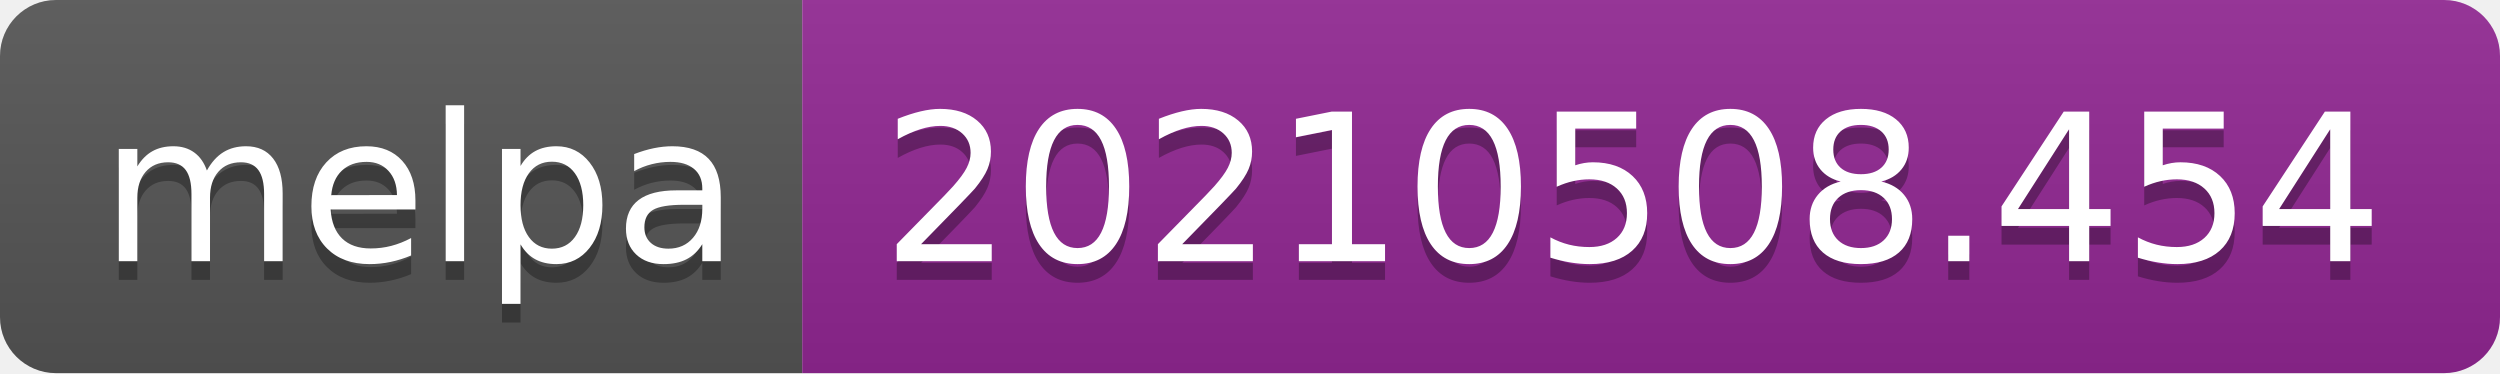
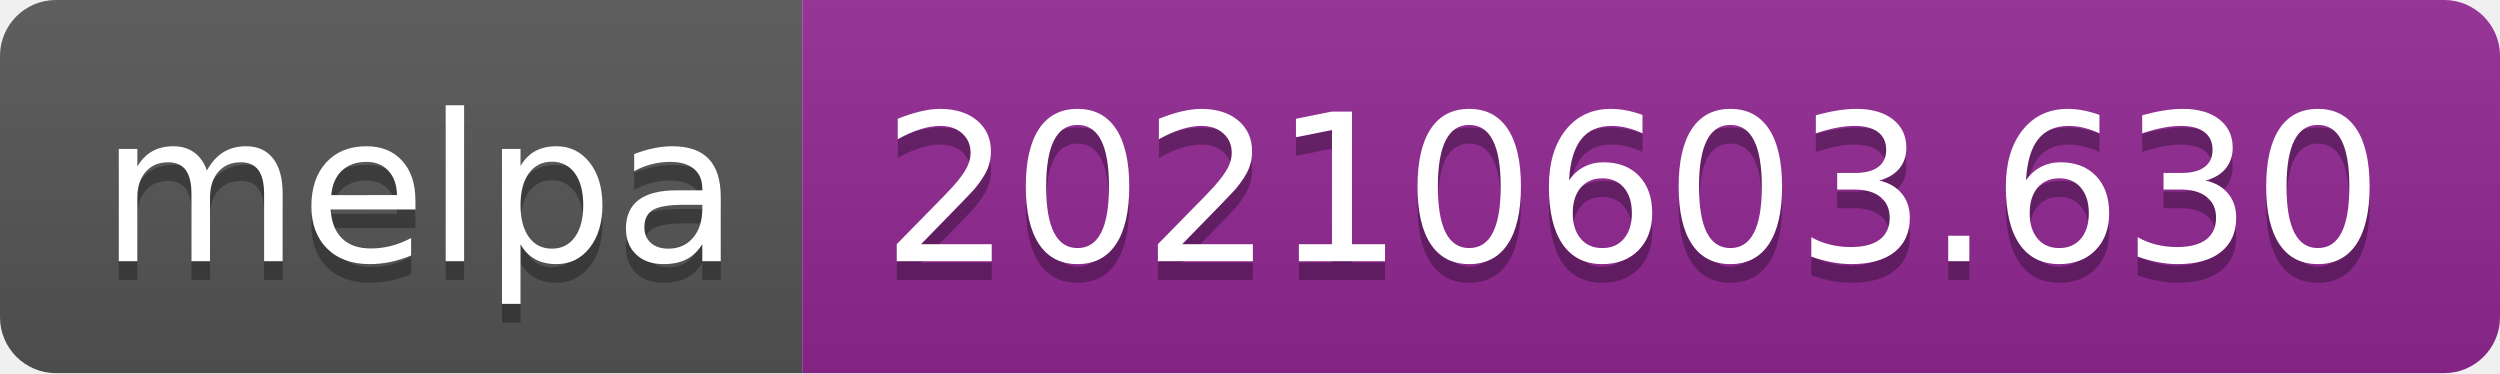
- <svg xmlns="http://www.w3.org/2000/svg" width="134" height="20" role="img" aria-label="melpa: 20210508.454">
+ <svg xmlns="http://www.w3.org/2000/svg" width="134" height="20" role="img" aria-label="melpa: 20210603.630">
  <linearGradient id="s" x2="0" y2="100%">
    <stop offset="0" stop-color="#bbb" stop-opacity=".1" />
    <stop offset="1" stop-opacity=".1" />
  </linearGradient>
  <clipPath id="r">
    <rect width="134" height="20" rx="3" fill="#fff" />
  </clipPath>
  <g clip-path="url(#r)">
    <rect width="43" height="20" fill="#555" />
    <rect x="43" width="91" height="20" fill="#922793" />
    <rect width="134" height="20" fill="url(#s)" />
  </g>
  <g fill="#fff" text-anchor="middle" font-family="Verdana,Geneva,DejaVu Sans,sans-serif" text-rendering="geometricPrecision" font-size="110">
    <text aria-hidden="true" x="225" y="150" fill="#010101" fill-opacity=".3" transform="scale(.1)" textLength="330">melpa</text>
    <text x="225" y="140" transform="scale(.1)" fill="#fff" textLength="330">melpa</text>
-     <text aria-hidden="true" x="875" y="150" fill="#010101" fill-opacity=".3" transform="scale(.1)" textLength="810">20210508.454</text>
-     <text x="875" y="140" transform="scale(.1)" fill="#fff" textLength="810">20210508.454</text>
+     <text aria-hidden="true" x="875" y="150" fill="#010101" fill-opacity=".3" transform="scale(.1)" textLength="810">20210603.630</text>
+     <text x="875" y="140" transform="scale(.1)" fill="#fff" textLength="810">20210603.630</text>
  </g>
</svg>
